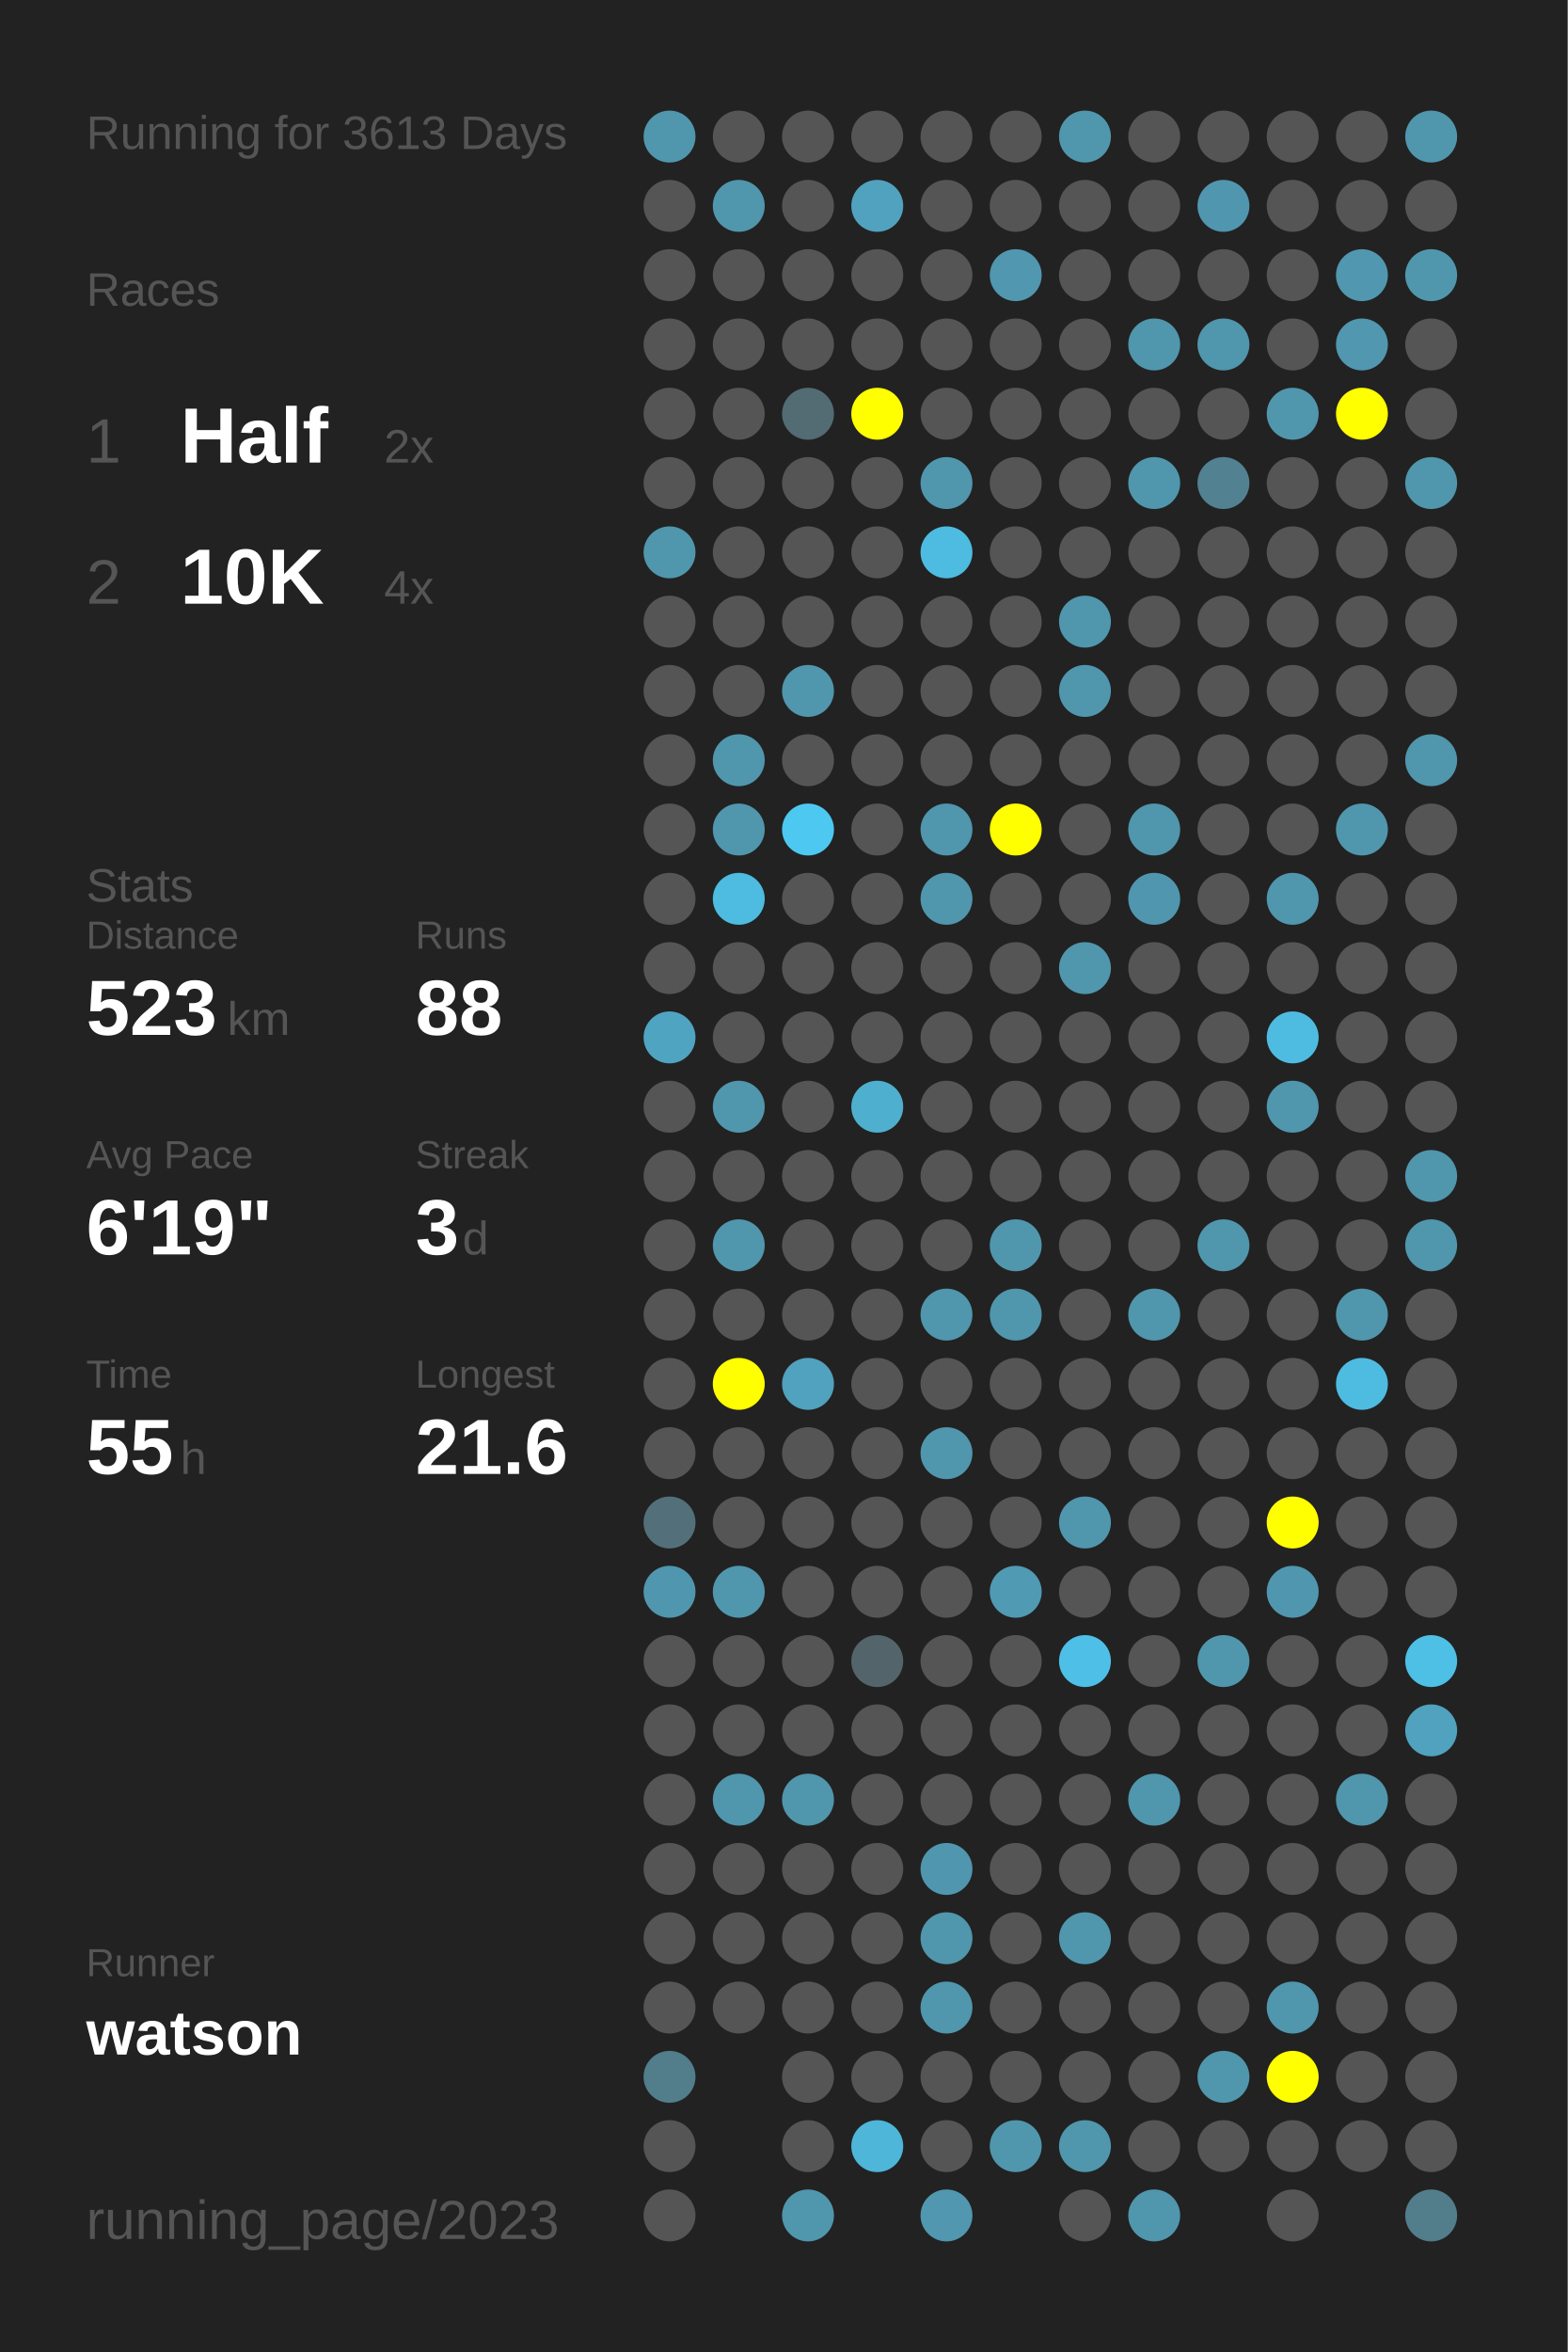
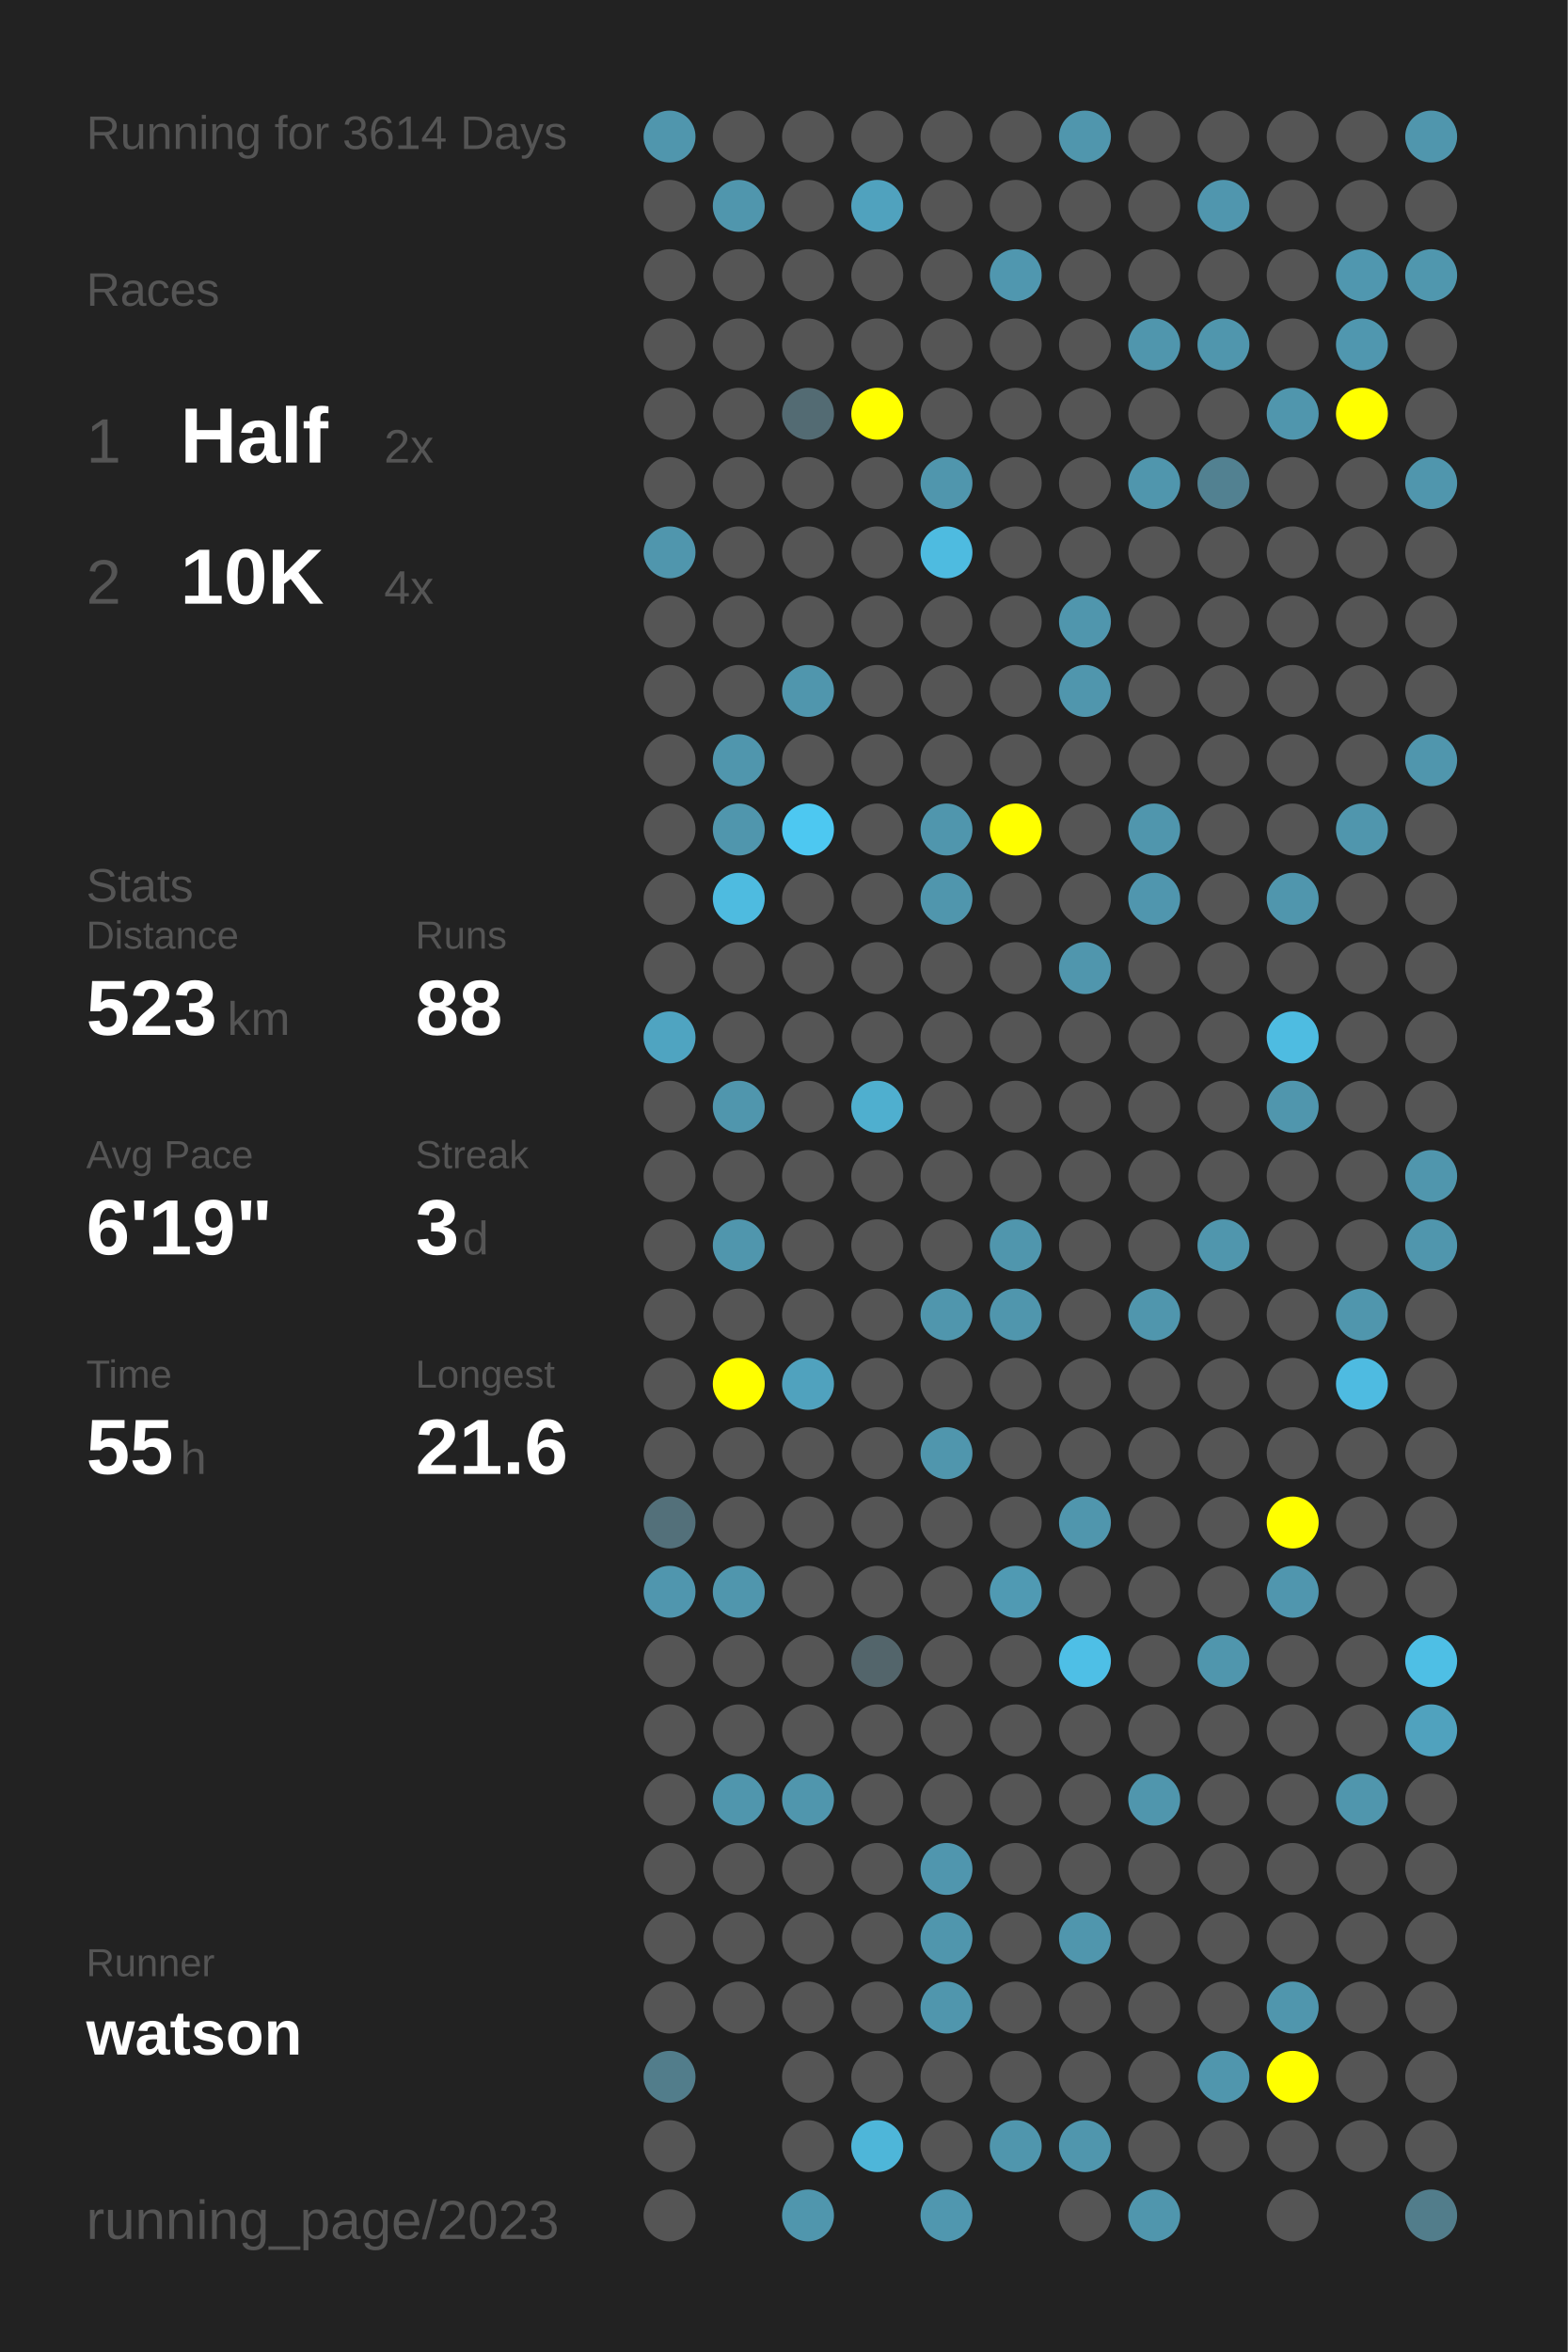
<svg xmlns="http://www.w3.org/2000/svg" baseProfile="full" height="300mm" version="1.1" viewBox="0,0,200,300" width="200mm">
  <defs />
  <rect fill="#222222" height="300" width="200" x="0" y="0" />
-   <text fill="#555555" style="font-size:6px; font-family:Arial;" x="11" y="19">Running for 3613 Days</text>
+   <text fill="#555555" style="font-size:6px; font-family:Arial;" x="11" y="19">Running for 3614 Days</text>
  <text fill="#555555" style="font-size:6px; font-family:Arial;" x="11" y="39">Races</text>
  <text fill="#555555" style="font-size:8px; font-family:Arial;" x="11" y="59">1</text>
  <text fill="#FFFFFF" style="font-size:10px; font-family:Arial; font-weight:bold;" x="23" y="59">Half</text>
  <text fill="#555555" style="font-size:6px; font-family:Arial;" x="49" y="59">2x</text>
  <text fill="#555555" style="font-size:8px; font-family:Arial;" x="11" y="77">2</text>
  <text fill="#FFFFFF" style="font-size:10px; font-family:Arial; font-weight:bold;" x="23" y="77">10K</text>
  <text fill="#555555" style="font-size:6px; font-family:Arial;" x="49" y="77">4x</text>
  <text fill="#555555" style="font-size:6px; font-family:Arial;" x="11" y="115">Stats</text>
  <text fill="#555555" style="font-size:5px; font-family:Arial;" x="11" y="121">Distance</text>
  <text fill="#FFFFFF" style="font-size:10px; font-family:Arial; font-weight:bold;" x="11" y="132">523</text>
  <text fill="#555555" style="font-size:6px; font-family:Arial;" x="29" y="132">km</text>
  <text fill="#555555" style="font-size:5px; font-family:Arial;" x="53" y="121">Runs</text>
  <text fill="#FFFFFF" style="font-size:10px; font-family:Arial; font-weight:bold;" x="53" y="132">88</text>
  <text fill="#555555" style="font-size:5px; font-family:Arial;" x="11" y="149">Avg Pace</text>
  <text fill="#FFFFFF" style="font-size:10px; font-family:Arial; font-weight:bold;" x="11" y="160">6'19"</text>
  <text fill="#555555" style="font-size:5px; font-family:Arial;" x="53" y="149">Streak</text>
  <text fill="#FFFFFF" style="font-size:10px; font-family:Arial; font-weight:bold;" x="53" y="160">3</text>
  <text fill="#555555" style="font-size:6px; font-family:Arial;" x="59" y="160">d</text>
  <text fill="#555555" style="font-size:5px; font-family:Arial;" x="11" y="177">Time</text>
  <text fill="#FFFFFF" style="font-size:10px; font-family:Arial; font-weight:bold;" x="11" y="188">55</text>
  <text fill="#555555" style="font-size:6px; font-family:Arial;" x="23" y="188">h</text>
  <text fill="#555555" style="font-size:5px; font-family:Arial;" x="53" y="177">Longest</text>
  <text fill="#FFFFFF" style="font-size:10px; font-family:Arial; font-weight:bold;" x="53" y="188">21.6</text>
  <text fill="#555555" style="font-size:5px; font-family:Arial;" x="11" y="252.065">Runner</text>
  <text fill="#FFFFFF" style="font-size:8px; font-family:Arial; font-weight:bold;" x="11" y="262.065">watson</text>
  <text fill="#555555" style="font-size:7px; font-family:Arial;" x="11" y="285.581">running_page/2023</text>
  <circle cx="85.417" cy="17.419" fill="#5096ad" r="3.312" />
  <circle cx="85.417" cy="26.258" fill="#555555" r="3.312" />
  <circle cx="85.417" cy="35.097" fill="#555555" r="3.312" />
  <circle cx="85.417" cy="43.935" fill="#555555" r="3.312" />
  <circle cx="85.417" cy="52.774" fill="#555555" r="3.312" />
  <circle cx="85.417" cy="61.613" fill="#555555" r="3.312" />
  <circle cx="85.417" cy="70.452" fill="#5096ad" r="3.312" />
  <circle cx="85.417" cy="79.29" fill="#555555" r="3.312" />
  <circle cx="85.417" cy="88.129" fill="#555555" r="3.312" />
  <circle cx="85.417" cy="96.968" fill="#555555" r="3.312" />
  <circle cx="85.417" cy="105.806" fill="#555555" r="3.312" />
  <circle cx="85.417" cy="114.645" fill="#555555" r="3.312" />
  <circle cx="85.417" cy="123.484" fill="#555555" r="3.312" />
  <circle cx="85.417" cy="132.323" fill="#4fa4c1" r="3.312" />
  <circle cx="85.417" cy="141.161" fill="#555555" r="3.312" />
  <circle cx="85.417" cy="150" fill="#555555" r="3.312" />
  <circle cx="85.417" cy="158.839" fill="#555555" r="3.312" />
  <circle cx="85.417" cy="167.677" fill="#555555" r="3.312" />
  <circle cx="85.417" cy="176.516" fill="#555555" r="3.312" />
  <circle cx="85.417" cy="185.355" fill="#555555" r="3.312" />
  <circle cx="85.417" cy="194.194" fill="#53707a" r="3.312" />
  <circle cx="85.417" cy="203.032" fill="#5096ae" r="3.312" />
  <circle cx="85.417" cy="211.871" fill="#555555" r="3.312" />
  <circle cx="85.417" cy="220.71" fill="#555555" r="3.312" />
  <circle cx="85.417" cy="229.548" fill="#555555" r="3.312" />
  <circle cx="85.417" cy="238.387" fill="#555555" r="3.312" />
  <circle cx="85.417" cy="247.226" fill="#555555" r="3.312" />
  <circle cx="85.417" cy="256.065" fill="#555555" r="3.312" />
  <circle cx="85.417" cy="264.903" fill="#527d8b" r="3.312" />
  <circle cx="85.417" cy="273.742" fill="#555555" r="3.312" />
  <circle cx="85.417" cy="282.581" fill="#555555" r="3.312" />
  <circle cx="94.25" cy="17.419" fill="#555555" r="3.312" />
  <circle cx="94.25" cy="26.258" fill="#5096ad" r="3.312" />
  <circle cx="94.25" cy="35.097" fill="#555555" r="3.312" />
  <circle cx="94.25" cy="43.935" fill="#555555" r="3.312" />
  <circle cx="94.25" cy="52.774" fill="#555555" r="3.312" />
  <circle cx="94.25" cy="61.613" fill="#555555" r="3.312" />
  <circle cx="94.25" cy="70.452" fill="#555555" r="3.312" />
  <circle cx="94.25" cy="79.29" fill="#555555" r="3.312" />
  <circle cx="94.25" cy="88.129" fill="#555555" r="3.312" />
  <circle cx="94.25" cy="96.968" fill="#5096ad" r="3.312" />
  <circle cx="94.25" cy="105.806" fill="#5096ad" r="3.312" />
  <circle cx="94.25" cy="114.645" fill="#4ebbe0" r="3.312" />
  <circle cx="94.25" cy="123.484" fill="#555555" r="3.312" />
  <circle cx="94.25" cy="132.323" fill="#555555" r="3.312" />
  <circle cx="94.25" cy="141.161" fill="#5096ad" r="3.312" />
  <circle cx="94.25" cy="150" fill="#555555" r="3.312" />
  <circle cx="94.25" cy="158.839" fill="#5096ad" r="3.312" />
  <circle cx="94.25" cy="167.677" fill="#555555" r="3.312" />
  <circle cx="94.25" cy="176.516" fill="#FFFF00" r="3.312" />
  <circle cx="94.25" cy="185.355" fill="#555555" r="3.312" />
  <circle cx="94.25" cy="194.194" fill="#555555" r="3.312" />
  <circle cx="94.25" cy="203.032" fill="#5096ad" r="3.312" />
  <circle cx="94.25" cy="211.871" fill="#555555" r="3.312" />
  <circle cx="94.25" cy="220.71" fill="#555555" r="3.312" />
  <circle cx="94.25" cy="229.548" fill="#5096ad" r="3.312" />
  <circle cx="94.25" cy="238.387" fill="#555555" r="3.312" />
  <circle cx="94.25" cy="247.226" fill="#555555" r="3.312" />
  <circle cx="94.25" cy="256.065" fill="#555555" r="3.312" />
  <circle cx="103.083" cy="17.419" fill="#555555" r="3.312" />
  <circle cx="103.083" cy="26.258" fill="#555555" r="3.312" />
  <circle cx="103.083" cy="35.097" fill="#555555" r="3.312" />
  <circle cx="103.083" cy="43.935" fill="#555555" r="3.312" />
  <circle cx="103.083" cy="52.774" fill="#536b73" r="3.312" />
  <circle cx="103.083" cy="61.613" fill="#555555" r="3.312" />
  <circle cx="103.083" cy="70.452" fill="#555555" r="3.312" />
  <circle cx="103.083" cy="79.29" fill="#555555" r="3.312" />
  <circle cx="103.083" cy="88.129" fill="#5096ad" r="3.312" />
  <circle cx="103.083" cy="96.968" fill="#555555" r="3.312" />
  <circle cx="103.083" cy="105.806" fill="#4dc8f1" r="3.312" />
  <circle cx="103.083" cy="114.645" fill="#555555" r="3.312" />
  <circle cx="103.083" cy="123.484" fill="#555555" r="3.312" />
  <circle cx="103.083" cy="132.323" fill="#555555" r="3.312" />
  <circle cx="103.083" cy="141.161" fill="#555555" r="3.312" />
  <circle cx="103.083" cy="150" fill="#555555" r="3.312" />
  <circle cx="103.083" cy="158.839" fill="#555555" r="3.312" />
  <circle cx="103.083" cy="167.677" fill="#555555" r="3.312" />
  <circle cx="103.083" cy="176.516" fill="#50a2be" r="3.312" />
  <circle cx="103.083" cy="185.355" fill="#555555" r="3.312" />
  <circle cx="103.083" cy="194.194" fill="#555555" r="3.312" />
  <circle cx="103.083" cy="203.032" fill="#555555" r="3.312" />
  <circle cx="103.083" cy="211.871" fill="#555555" r="3.312" />
  <circle cx="103.083" cy="220.71" fill="#555555" r="3.312" />
  <circle cx="103.083" cy="229.548" fill="#5096ad" r="3.312" />
  <circle cx="103.083" cy="238.387" fill="#555555" r="3.312" />
  <circle cx="103.083" cy="247.226" fill="#555555" r="3.312" />
  <circle cx="103.083" cy="256.065" fill="#555555" r="3.312" />
  <circle cx="103.083" cy="264.903" fill="#555555" r="3.312" />
  <circle cx="103.083" cy="273.742" fill="#555555" r="3.312" />
  <circle cx="103.083" cy="282.581" fill="#5096ad" r="3.312" />
  <circle cx="111.917" cy="17.419" fill="#555555" r="3.312" />
  <circle cx="111.917" cy="26.258" fill="#50a2be" r="3.312" />
  <circle cx="111.917" cy="35.097" fill="#555555" r="3.312" />
  <circle cx="111.917" cy="43.935" fill="#555555" r="3.312" />
  <circle cx="111.917" cy="52.774" fill="#FFFF00" r="3.312" />
  <circle cx="111.917" cy="61.613" fill="#555555" r="3.312" />
  <circle cx="111.917" cy="70.452" fill="#555555" r="3.312" />
  <circle cx="111.917" cy="79.29" fill="#555555" r="3.312" />
  <circle cx="111.917" cy="88.129" fill="#555555" r="3.312" />
  <circle cx="111.917" cy="96.968" fill="#555555" r="3.312" />
  <circle cx="111.917" cy="105.806" fill="#555555" r="3.312" />
  <circle cx="111.917" cy="114.645" fill="#555555" r="3.312" />
  <circle cx="111.917" cy="123.484" fill="#555555" r="3.312" />
  <circle cx="111.917" cy="132.323" fill="#555555" r="3.312" />
  <circle cx="111.917" cy="141.161" fill="#4fafcf" r="3.312" />
  <circle cx="111.917" cy="150" fill="#555555" r="3.312" />
  <circle cx="111.917" cy="158.839" fill="#555555" r="3.312" />
  <circle cx="111.917" cy="167.677" fill="#555555" r="3.312" />
  <circle cx="111.917" cy="176.516" fill="#555555" r="3.312" />
  <circle cx="111.917" cy="185.355" fill="#555555" r="3.312" />
  <circle cx="111.917" cy="194.194" fill="#555555" r="3.312" />
  <circle cx="111.917" cy="203.032" fill="#555555" r="3.312" />
  <circle cx="111.917" cy="211.871" fill="#53656b" r="3.312" />
  <circle cx="111.917" cy="220.71" fill="#555555" r="3.312" />
  <circle cx="111.917" cy="229.548" fill="#555555" r="3.312" />
  <circle cx="111.917" cy="238.387" fill="#555555" r="3.312" />
  <circle cx="111.917" cy="247.226" fill="#555555" r="3.312" />
  <circle cx="111.917" cy="256.065" fill="#555555" r="3.312" />
  <circle cx="111.917" cy="264.903" fill="#555555" r="3.312" />
  <circle cx="111.917" cy="273.742" fill="#4eb6d9" r="3.312" />
  <circle cx="120.75" cy="17.419" fill="#555555" r="3.312" />
  <circle cx="120.75" cy="26.258" fill="#555555" r="3.312" />
  <circle cx="120.75" cy="35.097" fill="#555555" r="3.312" />
  <circle cx="120.75" cy="43.935" fill="#555555" r="3.312" />
  <circle cx="120.75" cy="52.774" fill="#555555" r="3.312" />
  <circle cx="120.75" cy="61.613" fill="#5096ad" r="3.312" />
  <circle cx="120.75" cy="70.452" fill="#4ebbe0" r="3.312" />
  <circle cx="120.75" cy="79.29" fill="#555555" r="3.312" />
  <circle cx="120.75" cy="88.129" fill="#555555" r="3.312" />
  <circle cx="120.75" cy="96.968" fill="#555555" r="3.312" />
  <circle cx="120.75" cy="105.806" fill="#5096ad" r="3.312" />
  <circle cx="120.75" cy="114.645" fill="#5096ad" r="3.312" />
  <circle cx="120.75" cy="123.484" fill="#555555" r="3.312" />
  <circle cx="120.75" cy="132.323" fill="#555555" r="3.312" />
  <circle cx="120.75" cy="141.161" fill="#555555" r="3.312" />
  <circle cx="120.75" cy="150" fill="#555555" r="3.312" />
  <circle cx="120.75" cy="158.839" fill="#555555" r="3.312" />
  <circle cx="120.75" cy="167.677" fill="#5096ad" r="3.312" />
  <circle cx="120.75" cy="176.516" fill="#555555" r="3.312" />
  <circle cx="120.75" cy="185.355" fill="#5096ad" r="3.312" />
  <circle cx="120.75" cy="194.194" fill="#555555" r="3.312" />
  <circle cx="120.75" cy="203.032" fill="#555555" r="3.312" />
  <circle cx="120.75" cy="211.871" fill="#555555" r="3.312" />
  <circle cx="120.75" cy="220.71" fill="#555555" r="3.312" />
  <circle cx="120.75" cy="229.548" fill="#555555" r="3.312" />
  <circle cx="120.75" cy="238.387" fill="#5096ae" r="3.312" />
  <circle cx="120.75" cy="247.226" fill="#5096ad" r="3.312" />
  <circle cx="120.75" cy="256.065" fill="#5096ad" r="3.312" />
  <circle cx="120.75" cy="264.903" fill="#555555" r="3.312" />
  <circle cx="120.75" cy="273.742" fill="#555555" r="3.312" />
  <circle cx="120.75" cy="282.581" fill="#5097af" r="3.312" />
  <circle cx="129.583" cy="17.419" fill="#555555" r="3.312" />
  <circle cx="129.583" cy="26.258" fill="#555555" r="3.312" />
  <circle cx="129.583" cy="35.097" fill="#5097af" r="3.312" />
  <circle cx="129.583" cy="43.935" fill="#555555" r="3.312" />
  <circle cx="129.583" cy="52.774" fill="#555555" r="3.312" />
  <circle cx="129.583" cy="61.613" fill="#555555" r="3.312" />
  <circle cx="129.583" cy="70.452" fill="#555555" r="3.312" />
  <circle cx="129.583" cy="79.29" fill="#555555" r="3.312" />
  <circle cx="129.583" cy="88.129" fill="#555555" r="3.312" />
  <circle cx="129.583" cy="96.968" fill="#555555" r="3.312" />
  <circle cx="129.583" cy="105.806" fill="#FFFF00" r="3.312" />
  <circle cx="129.583" cy="114.645" fill="#555555" r="3.312" />
  <circle cx="129.583" cy="123.484" fill="#555555" r="3.312" />
  <circle cx="129.583" cy="132.323" fill="#555555" r="3.312" />
  <circle cx="129.583" cy="141.161" fill="#555555" r="3.312" />
  <circle cx="129.583" cy="150" fill="#555555" r="3.312" />
  <circle cx="129.583" cy="158.839" fill="#5096ad" r="3.312" />
  <circle cx="129.583" cy="167.677" fill="#5096ad" r="3.312" />
  <circle cx="129.583" cy="176.516" fill="#555555" r="3.312" />
  <circle cx="129.583" cy="185.355" fill="#555555" r="3.312" />
  <circle cx="129.583" cy="194.194" fill="#555555" r="3.312" />
  <circle cx="129.583" cy="203.032" fill="#509ab3" r="3.312" />
  <circle cx="129.583" cy="211.871" fill="#555555" r="3.312" />
  <circle cx="129.583" cy="220.71" fill="#555555" r="3.312" />
  <circle cx="129.583" cy="229.548" fill="#555555" r="3.312" />
  <circle cx="129.583" cy="238.387" fill="#555555" r="3.312" />
  <circle cx="129.583" cy="247.226" fill="#555555" r="3.312" />
  <circle cx="129.583" cy="256.065" fill="#555555" r="3.312" />
  <circle cx="129.583" cy="264.903" fill="#555555" r="3.312" />
  <circle cx="129.583" cy="273.742" fill="#5096ad" r="3.312" />
  <circle cx="138.417" cy="17.419" fill="#5096ad" r="3.312" />
  <circle cx="138.417" cy="26.258" fill="#555555" r="3.312" />
  <circle cx="138.417" cy="35.097" fill="#555555" r="3.312" />
  <circle cx="138.417" cy="43.935" fill="#555555" r="3.312" />
  <circle cx="138.417" cy="52.774" fill="#555555" r="3.312" />
  <circle cx="138.417" cy="61.613" fill="#555555" r="3.312" />
  <circle cx="138.417" cy="70.452" fill="#555555" r="3.312" />
  <circle cx="138.417" cy="79.29" fill="#5096ad" r="3.312" />
  <circle cx="138.417" cy="88.129" fill="#5096ad" r="3.312" />
  <circle cx="138.417" cy="96.968" fill="#555555" r="3.312" />
  <circle cx="138.417" cy="105.806" fill="#555555" r="3.312" />
  <circle cx="138.417" cy="114.645" fill="#555555" r="3.312" />
  <circle cx="138.417" cy="123.484" fill="#5096ad" r="3.312" />
  <circle cx="138.417" cy="132.323" fill="#555555" r="3.312" />
  <circle cx="138.417" cy="141.161" fill="#555555" r="3.312" />
  <circle cx="138.417" cy="150" fill="#555555" r="3.312" />
  <circle cx="138.417" cy="158.839" fill="#555555" r="3.312" />
  <circle cx="138.417" cy="167.677" fill="#555555" r="3.312" />
  <circle cx="138.417" cy="176.516" fill="#555555" r="3.312" />
  <circle cx="138.417" cy="185.355" fill="#555555" r="3.312" />
  <circle cx="138.417" cy="194.194" fill="#5096ad" r="3.312" />
  <circle cx="138.417" cy="203.032" fill="#555555" r="3.312" />
  <circle cx="138.417" cy="211.871" fill="#4ebfe6" r="3.312" />
  <circle cx="138.417" cy="220.71" fill="#555555" r="3.312" />
  <circle cx="138.417" cy="229.548" fill="#555555" r="3.312" />
  <circle cx="138.417" cy="238.387" fill="#555555" r="3.312" />
  <circle cx="138.417" cy="247.226" fill="#5096ad" r="3.312" />
  <circle cx="138.417" cy="256.065" fill="#555555" r="3.312" />
  <circle cx="138.417" cy="264.903" fill="#555555" r="3.312" />
  <circle cx="138.417" cy="273.742" fill="#5096ad" r="3.312" />
  <circle cx="138.417" cy="282.581" fill="#555555" r="3.312" />
  <circle cx="147.25" cy="17.419" fill="#555555" r="3.312" />
  <circle cx="147.25" cy="26.258" fill="#555555" r="3.312" />
  <circle cx="147.25" cy="35.097" fill="#555555" r="3.312" />
  <circle cx="147.25" cy="43.935" fill="#5096ad" r="3.312" />
  <circle cx="147.25" cy="52.774" fill="#555555" r="3.312" />
  <circle cx="147.25" cy="61.613" fill="#5096ad" r="3.312" />
  <circle cx="147.25" cy="70.452" fill="#555555" r="3.312" />
  <circle cx="147.25" cy="79.29" fill="#555555" r="3.312" />
  <circle cx="147.25" cy="88.129" fill="#555555" r="3.312" />
  <circle cx="147.25" cy="96.968" fill="#555555" r="3.312" />
  <circle cx="147.25" cy="105.806" fill="#5096ad" r="3.312" />
  <circle cx="147.25" cy="114.645" fill="#5096ae" r="3.312" />
  <circle cx="147.25" cy="123.484" fill="#555555" r="3.312" />
  <circle cx="147.25" cy="132.323" fill="#555555" r="3.312" />
  <circle cx="147.25" cy="141.161" fill="#555555" r="3.312" />
  <circle cx="147.25" cy="150" fill="#555555" r="3.312" />
  <circle cx="147.25" cy="158.839" fill="#555555" r="3.312" />
  <circle cx="147.25" cy="167.677" fill="#5096ad" r="3.312" />
  <circle cx="147.25" cy="176.516" fill="#555555" r="3.312" />
  <circle cx="147.25" cy="185.355" fill="#555555" r="3.312" />
  <circle cx="147.25" cy="194.194" fill="#555555" r="3.312" />
  <circle cx="147.25" cy="203.032" fill="#555555" r="3.312" />
  <circle cx="147.25" cy="211.871" fill="#555555" r="3.312" />
  <circle cx="147.25" cy="220.71" fill="#555555" r="3.312" />
  <circle cx="147.25" cy="229.548" fill="#5096ad" r="3.312" />
  <circle cx="147.25" cy="238.387" fill="#555555" r="3.312" />
  <circle cx="147.25" cy="247.226" fill="#555555" r="3.312" />
  <circle cx="147.25" cy="256.065" fill="#555555" r="3.312" />
  <circle cx="147.25" cy="264.903" fill="#555555" r="3.312" />
  <circle cx="147.25" cy="273.742" fill="#555555" r="3.312" />
  <circle cx="147.25" cy="282.581" fill="#5096ad" r="3.312" />
  <circle cx="156.083" cy="17.419" fill="#555555" r="3.312" />
  <circle cx="156.083" cy="26.258" fill="#5096ae" r="3.312" />
  <circle cx="156.083" cy="35.097" fill="#555555" r="3.312" />
  <circle cx="156.083" cy="43.935" fill="#5096ad" r="3.312" />
  <circle cx="156.083" cy="52.774" fill="#555555" r="3.312" />
  <circle cx="156.083" cy="61.613" fill="#528191" r="3.312" />
  <circle cx="156.083" cy="70.452" fill="#555555" r="3.312" />
  <circle cx="156.083" cy="79.29" fill="#555555" r="3.312" />
  <circle cx="156.083" cy="88.129" fill="#555555" r="3.312" />
  <circle cx="156.083" cy="96.968" fill="#555555" r="3.312" />
  <circle cx="156.083" cy="105.806" fill="#555555" r="3.312" />
  <circle cx="156.083" cy="114.645" fill="#555555" r="3.312" />
  <circle cx="156.083" cy="123.484" fill="#555555" r="3.312" />
  <circle cx="156.083" cy="132.323" fill="#555555" r="3.312" />
  <circle cx="156.083" cy="141.161" fill="#555555" r="3.312" />
  <circle cx="156.083" cy="150" fill="#555555" r="3.312" />
  <circle cx="156.083" cy="158.839" fill="#5096ad" r="3.312" />
  <circle cx="156.083" cy="167.677" fill="#555555" r="3.312" />
  <circle cx="156.083" cy="176.516" fill="#555555" r="3.312" />
  <circle cx="156.083" cy="185.355" fill="#555555" r="3.312" />
  <circle cx="156.083" cy="194.194" fill="#555555" r="3.312" />
  <circle cx="156.083" cy="203.032" fill="#555555" r="3.312" />
  <circle cx="156.083" cy="211.871" fill="#5096ad" r="3.312" />
  <circle cx="156.083" cy="220.71" fill="#555555" r="3.312" />
  <circle cx="156.083" cy="229.548" fill="#555555" r="3.312" />
  <circle cx="156.083" cy="238.387" fill="#555555" r="3.312" />
  <circle cx="156.083" cy="247.226" fill="#555555" r="3.312" />
  <circle cx="156.083" cy="256.065" fill="#555555" r="3.312" />
  <circle cx="156.083" cy="264.903" fill="#5096ad" r="3.312" />
  <circle cx="156.083" cy="273.742" fill="#555555" r="3.312" />
  <circle cx="164.917" cy="17.419" fill="#555555" r="3.312" />
  <circle cx="164.917" cy="26.258" fill="#555555" r="3.312" />
  <circle cx="164.917" cy="35.097" fill="#555555" r="3.312" />
  <circle cx="164.917" cy="43.935" fill="#555555" r="3.312" />
  <circle cx="164.917" cy="52.774" fill="#5096ad" r="3.312" />
  <circle cx="164.917" cy="61.613" fill="#555555" r="3.312" />
  <circle cx="164.917" cy="70.452" fill="#555555" r="3.312" />
  <circle cx="164.917" cy="79.29" fill="#555555" r="3.312" />
  <circle cx="164.917" cy="88.129" fill="#555555" r="3.312" />
  <circle cx="164.917" cy="96.968" fill="#555555" r="3.312" />
  <circle cx="164.917" cy="105.806" fill="#555555" r="3.312" />
  <circle cx="164.917" cy="114.645" fill="#5096ad" r="3.312" />
  <circle cx="164.917" cy="123.484" fill="#555555" r="3.312" />
  <circle cx="164.917" cy="132.323" fill="#4ebce1" r="3.312" />
  <circle cx="164.917" cy="141.161" fill="#5096ad" r="3.312" />
  <circle cx="164.917" cy="150" fill="#555555" r="3.312" />
  <circle cx="164.917" cy="158.839" fill="#555555" r="3.312" />
  <circle cx="164.917" cy="167.677" fill="#555555" r="3.312" />
  <circle cx="164.917" cy="176.516" fill="#555555" r="3.312" />
  <circle cx="164.917" cy="185.355" fill="#555555" r="3.312" />
  <circle cx="164.917" cy="194.194" fill="#FFFF00" r="3.312" />
  <circle cx="164.917" cy="203.032" fill="#5096ae" r="3.312" />
  <circle cx="164.917" cy="211.871" fill="#555555" r="3.312" />
  <circle cx="164.917" cy="220.71" fill="#555555" r="3.312" />
  <circle cx="164.917" cy="229.548" fill="#555555" r="3.312" />
  <circle cx="164.917" cy="238.387" fill="#555555" r="3.312" />
  <circle cx="164.917" cy="247.226" fill="#555555" r="3.312" />
  <circle cx="164.917" cy="256.065" fill="#5096ad" r="3.312" />
  <circle cx="164.917" cy="264.903" fill="#FFFF00" r="3.312" />
  <circle cx="164.917" cy="273.742" fill="#555555" r="3.312" />
  <circle cx="164.917" cy="282.581" fill="#555555" r="3.312" />
  <circle cx="173.75" cy="17.419" fill="#555555" r="3.312" />
  <circle cx="173.75" cy="26.258" fill="#555555" r="3.312" />
  <circle cx="173.75" cy="35.097" fill="#5097af" r="3.312" />
  <circle cx="173.75" cy="43.935" fill="#5097af" r="3.312" />
  <circle cx="173.75" cy="52.774" fill="#FFFF00" r="3.312" />
  <circle cx="173.75" cy="61.613" fill="#555555" r="3.312" />
  <circle cx="173.75" cy="70.452" fill="#555555" r="3.312" />
  <circle cx="173.75" cy="79.29" fill="#555555" r="3.312" />
  <circle cx="173.75" cy="88.129" fill="#555555" r="3.312" />
  <circle cx="173.75" cy="96.968" fill="#555555" r="3.312" />
  <circle cx="173.75" cy="105.806" fill="#5096ad" r="3.312" />
  <circle cx="173.75" cy="114.645" fill="#555555" r="3.312" />
  <circle cx="173.75" cy="123.484" fill="#555555" r="3.312" />
  <circle cx="173.75" cy="132.323" fill="#555555" r="3.312" />
  <circle cx="173.75" cy="141.161" fill="#555555" r="3.312" />
  <circle cx="173.75" cy="150" fill="#555555" r="3.312" />
  <circle cx="173.75" cy="158.839" fill="#555555" r="3.312" />
  <circle cx="173.75" cy="167.677" fill="#5096ad" r="3.312" />
  <circle cx="173.75" cy="176.516" fill="#4ebbe1" r="3.312" />
  <circle cx="173.75" cy="185.355" fill="#555555" r="3.312" />
  <circle cx="173.75" cy="194.194" fill="#555555" r="3.312" />
  <circle cx="173.75" cy="203.032" fill="#555555" r="3.312" />
  <circle cx="173.75" cy="211.871" fill="#555555" r="3.312" />
  <circle cx="173.75" cy="220.71" fill="#555555" r="3.312" />
  <circle cx="173.75" cy="229.548" fill="#5096ad" r="3.312" />
  <circle cx="173.75" cy="238.387" fill="#555555" r="3.312" />
  <circle cx="173.75" cy="247.226" fill="#555555" r="3.312" />
  <circle cx="173.75" cy="256.065" fill="#555555" r="3.312" />
  <circle cx="173.75" cy="264.903" fill="#555555" r="3.312" />
  <circle cx="173.75" cy="273.742" fill="#555555" r="3.312" />
  <circle cx="182.583" cy="17.419" fill="#5096ad" r="3.312" />
  <circle cx="182.583" cy="26.258" fill="#555555" r="3.312" />
  <circle cx="182.583" cy="35.097" fill="#5097ae" r="3.312" />
  <circle cx="182.583" cy="43.935" fill="#555555" r="3.312" />
  <circle cx="182.583" cy="52.774" fill="#555555" r="3.312" />
  <circle cx="182.583" cy="61.613" fill="#5096ad" r="3.312" />
  <circle cx="182.583" cy="70.452" fill="#555555" r="3.312" />
  <circle cx="182.583" cy="79.29" fill="#555555" r="3.312" />
  <circle cx="182.583" cy="88.129" fill="#555555" r="3.312" />
  <circle cx="182.583" cy="96.968" fill="#5096ad" r="3.312" />
  <circle cx="182.583" cy="105.806" fill="#555555" r="3.312" />
  <circle cx="182.583" cy="114.645" fill="#555555" r="3.312" />
  <circle cx="182.583" cy="123.484" fill="#555555" r="3.312" />
  <circle cx="182.583" cy="132.323" fill="#555555" r="3.312" />
  <circle cx="182.583" cy="141.161" fill="#555555" r="3.312" />
  <circle cx="182.583" cy="150" fill="#5096ad" r="3.312" />
  <circle cx="182.583" cy="158.839" fill="#5096ad" r="3.312" />
  <circle cx="182.583" cy="167.677" fill="#555555" r="3.312" />
  <circle cx="182.583" cy="176.516" fill="#555555" r="3.312" />
  <circle cx="182.583" cy="185.355" fill="#555555" r="3.312" />
  <circle cx="182.583" cy="194.194" fill="#555555" r="3.312" />
  <circle cx="182.583" cy="203.032" fill="#555555" r="3.312" />
  <circle cx="182.583" cy="211.871" fill="#4ebfe5" r="3.312" />
  <circle cx="182.583" cy="220.71" fill="#50a2be" r="3.312" />
  <circle cx="182.583" cy="229.548" fill="#555555" r="3.312" />
  <circle cx="182.583" cy="238.387" fill="#555555" r="3.312" />
  <circle cx="182.583" cy="247.226" fill="#555555" r="3.312" />
  <circle cx="182.583" cy="256.065" fill="#555555" r="3.312" />
  <circle cx="182.583" cy="264.903" fill="#555555" r="3.312" />
  <circle cx="182.583" cy="273.742" fill="#555555" r="3.312" />
  <circle cx="182.583" cy="282.581" fill="#527d8b" r="3.312" />
</svg>
